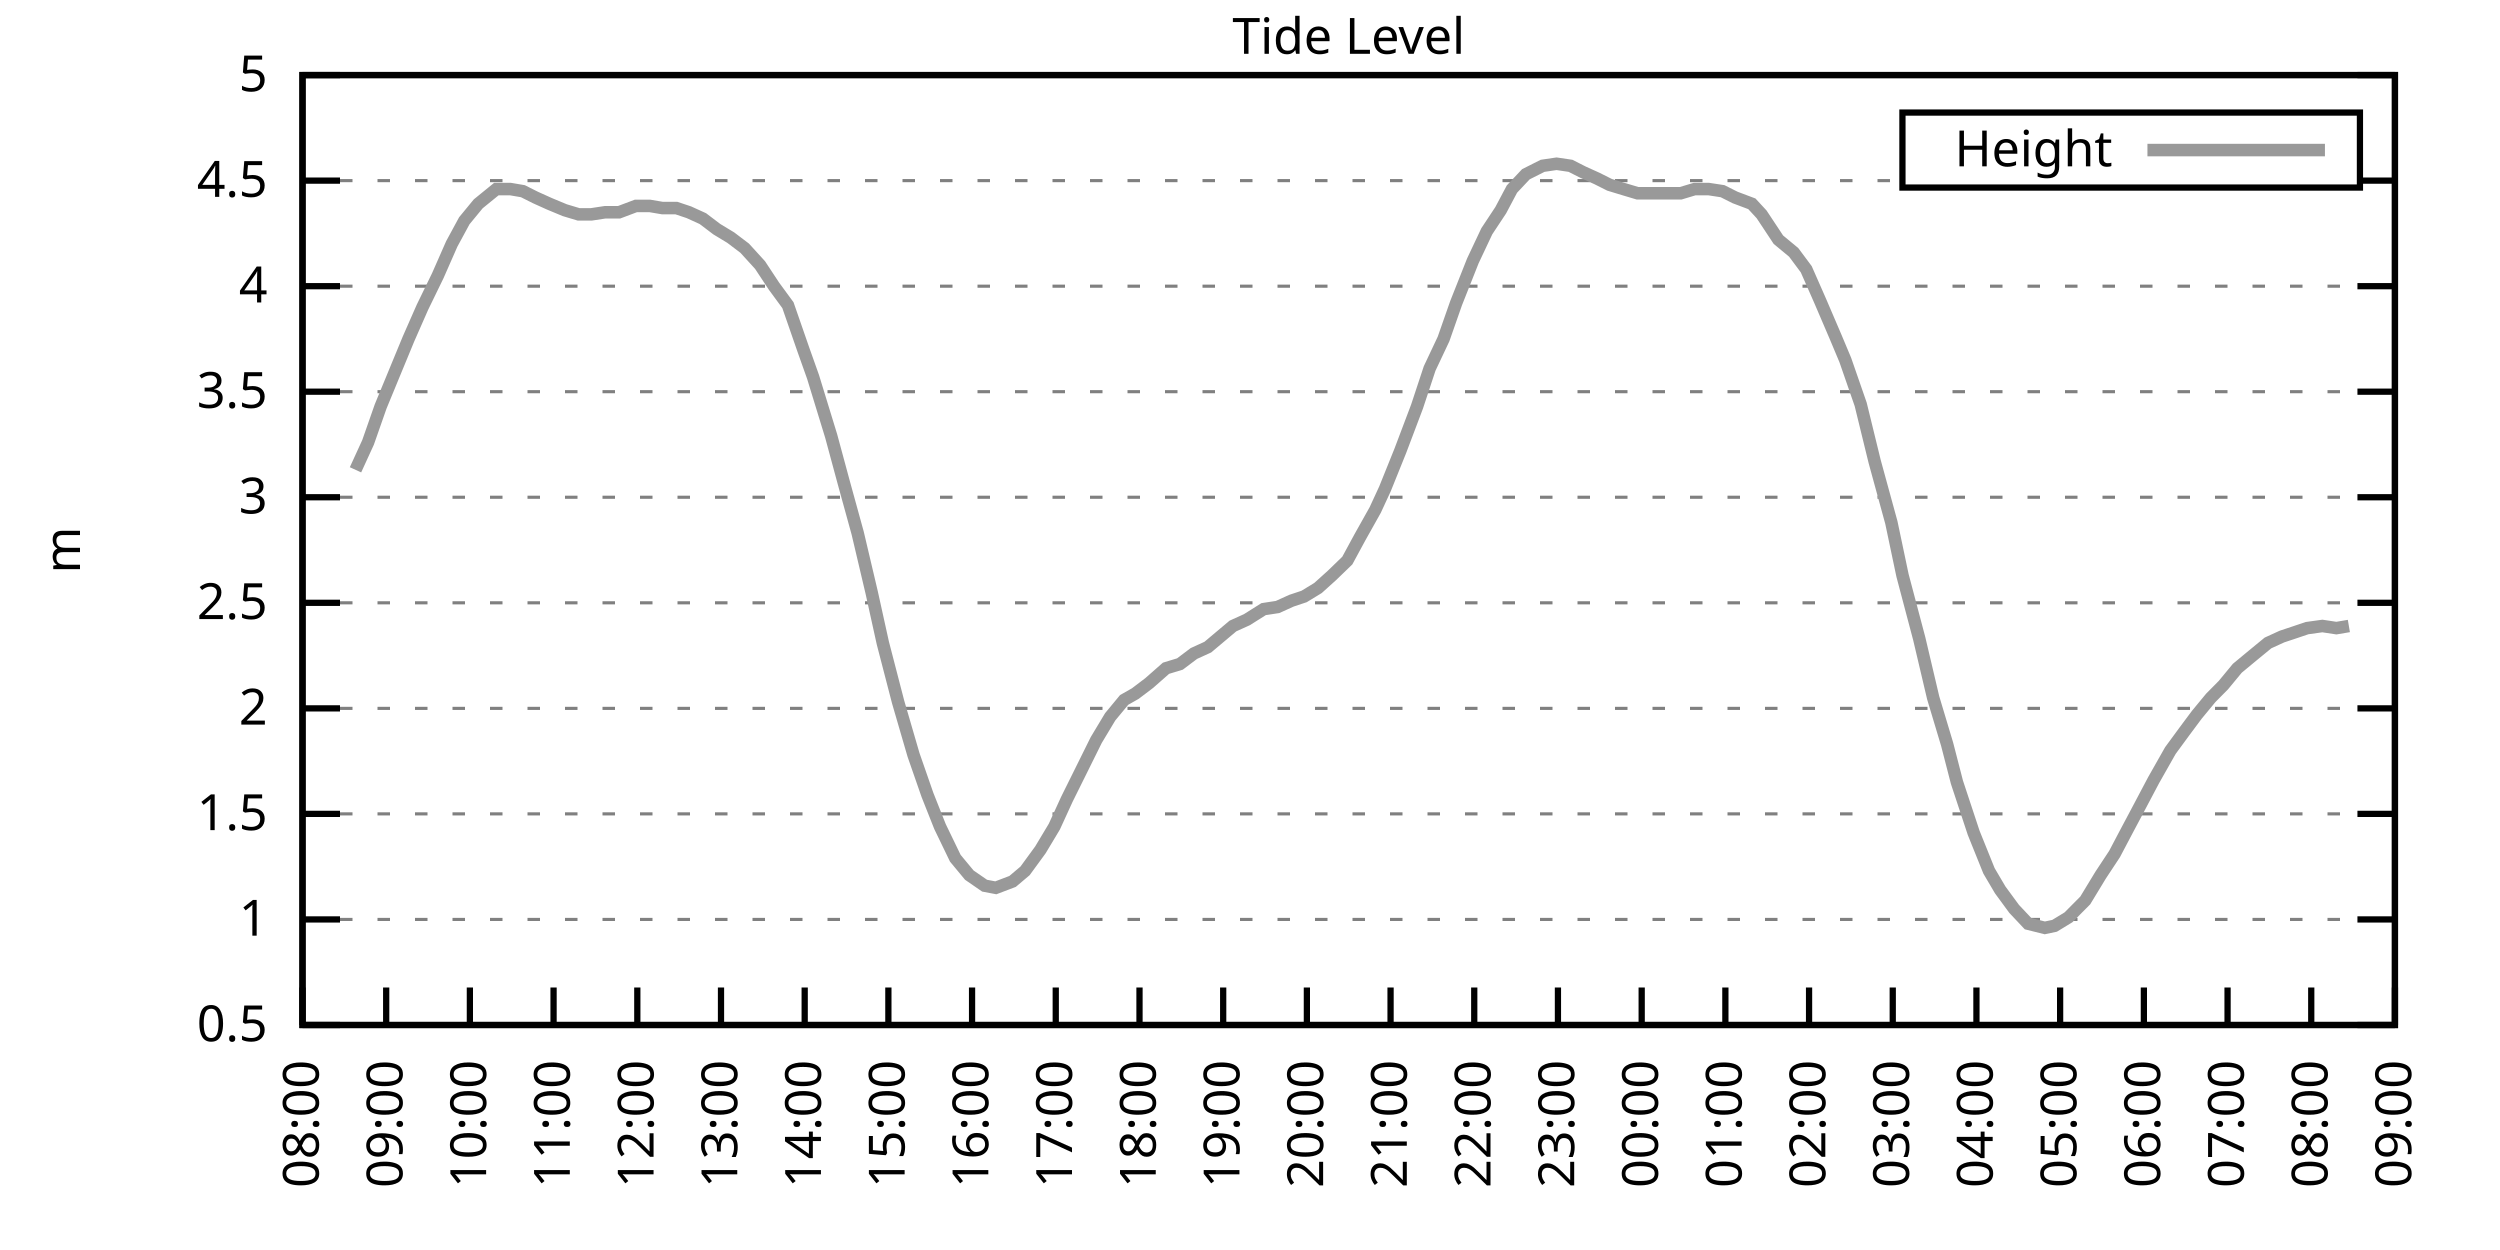
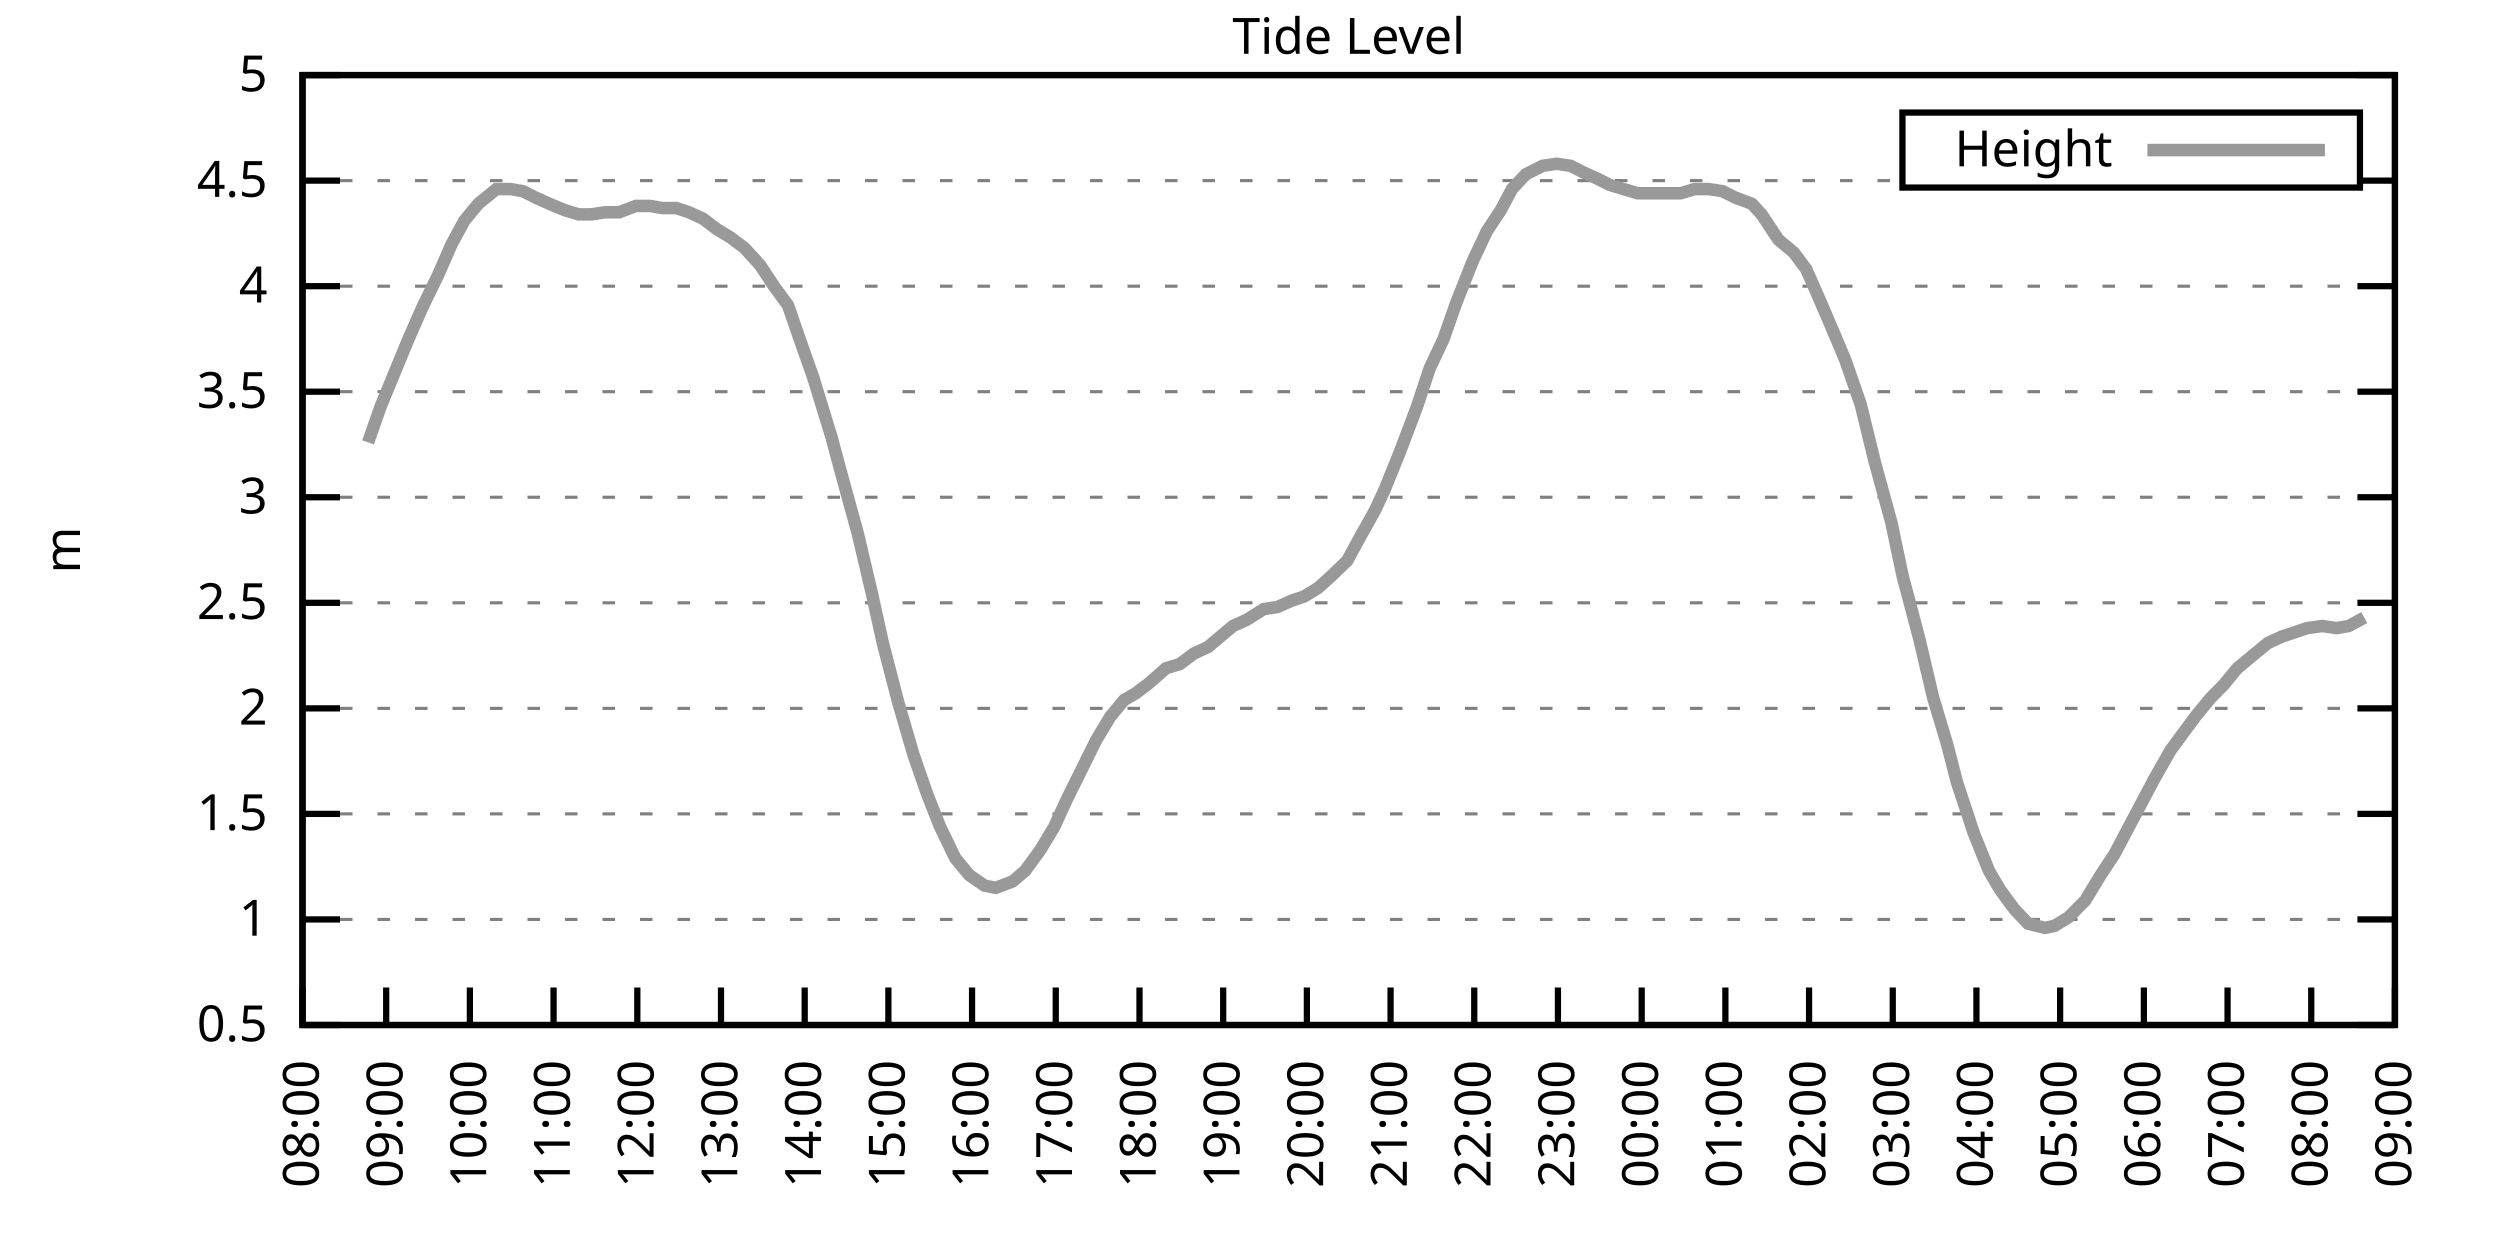
<svg xmlns="http://www.w3.org/2000/svg" xmlns:xlink="http://www.w3.org/1999/xlink" width="400" height="200" viewBox="0 0 400 200">
  <g id="gnuplot_canvas">
    <rect x="0" y="0" width="400" height="200" fill="none" />
    <defs>
      <circle id="gpDot" r="0.5" stroke-width="0.5" stroke="currentColor" />
      <path id="gpPt0" stroke-width="0.333" stroke="currentColor" d="M-1,0 h2 M0,-1 v2" />
      <path id="gpPt1" stroke-width="0.333" stroke="currentColor" d="M-1,-1 L1,1 M1,-1 L-1,1" />
      <path id="gpPt2" stroke-width="0.333" stroke="currentColor" d="M-1,0 L1,0 M0,-1 L0,1 M-1,-1 L1,1 M-1,1 L1,-1" />
      <rect id="gpPt3" stroke-width="0.333" stroke="currentColor" x="-1" y="-1" width="2" height="2" />
      <rect id="gpPt4" stroke-width="0.333" stroke="currentColor" fill="currentColor" x="-1" y="-1" width="2" height="2" />
      <circle id="gpPt5" stroke-width="0.333" stroke="currentColor" cx="0" cy="0" r="1" />
      <use xlink:href="#gpPt5" id="gpPt6" fill="currentColor" stroke="none" />
      <path id="gpPt7" stroke-width="0.333" stroke="currentColor" d="M0,-1.33 L-1.33,0.67 L1.33,0.67 z" />
      <use xlink:href="#gpPt7" id="gpPt8" fill="currentColor" stroke="none" />
      <use xlink:href="#gpPt7" id="gpPt9" stroke="currentColor" transform="rotate(180)" />
      <use xlink:href="#gpPt9" id="gpPt10" fill="currentColor" stroke="none" />
      <use xlink:href="#gpPt3" id="gpPt11" stroke="currentColor" transform="rotate(45)" />
      <use xlink:href="#gpPt11" id="gpPt12" fill="currentColor" stroke="none" />
      <path id="gpPt13" stroke-width="0.333" stroke="currentColor" d="M0,1.330 L1.265,0.411 L0.782,-1.067 L-0.782,-1.076 L-1.265,0.411 z" />
      <use xlink:href="#gpPt13" id="gpPt14" fill="currentColor" stroke="none" />
      <filter id="textbox" filterUnits="objectBoundingBox" x="0" y="0" height="1" width="1">
        <feFlood flood-color="white" flood-opacity="1" result="bgnd" />
        <feComposite in="SourceGraphic" in2="bgnd" operator="atop" />
      </filter>
      <filter id="greybox" filterUnits="objectBoundingBox" x="0" y="0" height="1" width="1">
        <feFlood flood-color="lightgrey" flood-opacity="1" result="grey" />
        <feComposite in="SourceGraphic" in2="grey" operator="atop" />
      </filter>
    </defs>
    <g fill="none" color="white" stroke="currentColor" stroke-width="1.00" stroke-linecap="butt" stroke-linejoin="miter">
</g>
    <g fill="none" color="black" stroke="currentColor" stroke-width="1.00" stroke-linecap="butt" stroke-linejoin="miter">
      <g stroke="none" shape-rendering="crispEdges">
        <polygon fill="rgb(255, 255, 255)" points="48.40,164.00 383.18,164.00 383.18,12.02 48.40,12.02 " />
      </g>
    </g>
    <g fill="none" color="black" stroke="currentColor" stroke-width="1.00" stroke-linecap="butt" stroke-linejoin="miter">
</g>
    <g fill="none" color="black" stroke="black" stroke-width="0.50" stroke-linecap="butt" stroke-linejoin="miter">
</g>
    <g fill="none" color="gray" stroke="currentColor" stroke-width="0.50" stroke-linecap="butt" stroke-linejoin="miter">
      <path stroke="gray" stroke-dasharray="2,4" class="gridline" d="M48.40,164.00 L383.19,164.00  " />
    </g>
    <g fill="none" color="gray" stroke="gray" stroke-width="1.00" stroke-linecap="butt" stroke-linejoin="miter">
</g>
    <g fill="none" color="black" stroke="currentColor" stroke-width="1.00" stroke-linecap="butt" stroke-linejoin="miter">
      <path stroke="black" d="M48.40,164.00 L54.40,164.00 M383.19,164.00 L377.19,164.00  " />
      <g transform="translate(42.80,166.60)" stroke="none" fill="black" font-family="Sans" font-size="8.00" text-anchor="end">
        <text>
          <tspan font-family="Sans"> 0.5</tspan>
        </text>
      </g>
    </g>
    <g fill="none" color="black" stroke="currentColor" stroke-width="1.00" stroke-linecap="butt" stroke-linejoin="miter">
</g>
    <g fill="none" color="black" stroke="black" stroke-width="0.50" stroke-linecap="butt" stroke-linejoin="miter">
</g>
    <g fill="none" color="gray" stroke="currentColor" stroke-width="0.50" stroke-linecap="butt" stroke-linejoin="miter">
      <path stroke="gray" stroke-dasharray="2,4" class="gridline" d="M48.40,147.11 L383.19,147.11  " />
    </g>
    <g fill="none" color="gray" stroke="gray" stroke-width="1.00" stroke-linecap="butt" stroke-linejoin="miter">
</g>
    <g fill="none" color="black" stroke="currentColor" stroke-width="1.00" stroke-linecap="butt" stroke-linejoin="miter">
      <path stroke="black" d="M48.40,147.11 L54.40,147.11 M383.19,147.11 L377.19,147.11  " />
      <g transform="translate(42.80,149.71)" stroke="none" fill="black" font-family="Sans" font-size="8.00" text-anchor="end">
        <text>
          <tspan font-family="Sans"> 1</tspan>
        </text>
      </g>
    </g>
    <g fill="none" color="black" stroke="currentColor" stroke-width="1.00" stroke-linecap="butt" stroke-linejoin="miter">
</g>
    <g fill="none" color="black" stroke="black" stroke-width="0.50" stroke-linecap="butt" stroke-linejoin="miter">
</g>
    <g fill="none" color="gray" stroke="currentColor" stroke-width="0.50" stroke-linecap="butt" stroke-linejoin="miter">
      <path stroke="gray" stroke-dasharray="2,4" class="gridline" d="M48.40,130.22 L383.19,130.22  " />
    </g>
    <g fill="none" color="gray" stroke="gray" stroke-width="1.00" stroke-linecap="butt" stroke-linejoin="miter">
</g>
    <g fill="none" color="black" stroke="currentColor" stroke-width="1.00" stroke-linecap="butt" stroke-linejoin="miter">
      <path stroke="black" d="M48.40,130.22 L54.40,130.22 M383.19,130.22 L377.19,130.22  " />
      <g transform="translate(42.80,132.82)" stroke="none" fill="black" font-family="Sans" font-size="8.00" text-anchor="end">
        <text>
          <tspan font-family="Sans"> 1.5</tspan>
        </text>
      </g>
    </g>
    <g fill="none" color="black" stroke="currentColor" stroke-width="1.00" stroke-linecap="butt" stroke-linejoin="miter">
</g>
    <g fill="none" color="black" stroke="black" stroke-width="0.50" stroke-linecap="butt" stroke-linejoin="miter">
</g>
    <g fill="none" color="gray" stroke="currentColor" stroke-width="0.50" stroke-linecap="butt" stroke-linejoin="miter">
      <path stroke="gray" stroke-dasharray="2,4" class="gridline" d="M48.40,113.34 L383.19,113.34  " />
    </g>
    <g fill="none" color="gray" stroke="gray" stroke-width="1.00" stroke-linecap="butt" stroke-linejoin="miter">
</g>
    <g fill="none" color="black" stroke="currentColor" stroke-width="1.00" stroke-linecap="butt" stroke-linejoin="miter">
      <path stroke="black" d="M48.40,113.34 L54.40,113.34 M383.19,113.34 L377.19,113.34  " />
      <g transform="translate(42.80,115.94)" stroke="none" fill="black" font-family="Sans" font-size="8.00" text-anchor="end">
        <text>
          <tspan font-family="Sans"> 2</tspan>
        </text>
      </g>
    </g>
    <g fill="none" color="black" stroke="currentColor" stroke-width="1.00" stroke-linecap="butt" stroke-linejoin="miter">
</g>
    <g fill="none" color="black" stroke="black" stroke-width="0.50" stroke-linecap="butt" stroke-linejoin="miter">
</g>
    <g fill="none" color="gray" stroke="currentColor" stroke-width="0.50" stroke-linecap="butt" stroke-linejoin="miter">
      <path stroke="gray" stroke-dasharray="2,4" class="gridline" d="M48.40,96.45 L383.19,96.45  " />
    </g>
    <g fill="none" color="gray" stroke="gray" stroke-width="1.00" stroke-linecap="butt" stroke-linejoin="miter">
</g>
    <g fill="none" color="black" stroke="currentColor" stroke-width="1.00" stroke-linecap="butt" stroke-linejoin="miter">
      <path stroke="black" d="M48.40,96.45 L54.40,96.45 M383.19,96.45 L377.19,96.45  " />
      <g transform="translate(42.80,99.05)" stroke="none" fill="black" font-family="Sans" font-size="8.00" text-anchor="end">
        <text>
          <tspan font-family="Sans"> 2.5</tspan>
        </text>
      </g>
    </g>
    <g fill="none" color="black" stroke="currentColor" stroke-width="1.00" stroke-linecap="butt" stroke-linejoin="miter">
</g>
    <g fill="none" color="black" stroke="black" stroke-width="0.50" stroke-linecap="butt" stroke-linejoin="miter">
</g>
    <g fill="none" color="gray" stroke="currentColor" stroke-width="0.50" stroke-linecap="butt" stroke-linejoin="miter">
      <path stroke="gray" stroke-dasharray="2,4" class="gridline" d="M48.40,79.56 L383.19,79.56  " />
    </g>
    <g fill="none" color="gray" stroke="gray" stroke-width="1.00" stroke-linecap="butt" stroke-linejoin="miter">
</g>
    <g fill="none" color="black" stroke="currentColor" stroke-width="1.00" stroke-linecap="butt" stroke-linejoin="miter">
      <path stroke="black" d="M48.40,79.56 L54.40,79.56 M383.19,79.56 L377.19,79.56  " />
      <g transform="translate(42.80,82.16)" stroke="none" fill="black" font-family="Sans" font-size="8.00" text-anchor="end">
        <text>
          <tspan font-family="Sans"> 3</tspan>
        </text>
      </g>
    </g>
    <g fill="none" color="black" stroke="currentColor" stroke-width="1.00" stroke-linecap="butt" stroke-linejoin="miter">
</g>
    <g fill="none" color="black" stroke="black" stroke-width="0.50" stroke-linecap="butt" stroke-linejoin="miter">
</g>
    <g fill="none" color="gray" stroke="currentColor" stroke-width="0.50" stroke-linecap="butt" stroke-linejoin="miter">
      <path stroke="gray" stroke-dasharray="2,4" class="gridline" d="M48.40,62.67 L383.19,62.67  " />
    </g>
    <g fill="none" color="gray" stroke="gray" stroke-width="1.00" stroke-linecap="butt" stroke-linejoin="miter">
</g>
    <g fill="none" color="black" stroke="currentColor" stroke-width="1.00" stroke-linecap="butt" stroke-linejoin="miter">
      <path stroke="black" d="M48.40,62.67 L54.40,62.67 M383.19,62.67 L377.19,62.67  " />
      <g transform="translate(42.80,65.27)" stroke="none" fill="black" font-family="Sans" font-size="8.00" text-anchor="end">
        <text>
          <tspan font-family="Sans"> 3.5</tspan>
        </text>
      </g>
    </g>
    <g fill="none" color="black" stroke="currentColor" stroke-width="1.00" stroke-linecap="butt" stroke-linejoin="miter">
</g>
    <g fill="none" color="black" stroke="black" stroke-width="0.50" stroke-linecap="butt" stroke-linejoin="miter">
</g>
    <g fill="none" color="gray" stroke="currentColor" stroke-width="0.50" stroke-linecap="butt" stroke-linejoin="miter">
      <path stroke="gray" stroke-dasharray="2,4" class="gridline" d="M48.40,45.79 L383.19,45.79  " />
    </g>
    <g fill="none" color="gray" stroke="gray" stroke-width="1.00" stroke-linecap="butt" stroke-linejoin="miter">
</g>
    <g fill="none" color="black" stroke="currentColor" stroke-width="1.00" stroke-linecap="butt" stroke-linejoin="miter">
      <path stroke="black" d="M48.40,45.79 L54.40,45.79 M383.19,45.79 L377.19,45.79  " />
      <g transform="translate(42.80,48.39)" stroke="none" fill="black" font-family="Sans" font-size="8.00" text-anchor="end">
        <text>
          <tspan font-family="Sans"> 4</tspan>
        </text>
      </g>
    </g>
    <g fill="none" color="black" stroke="currentColor" stroke-width="1.00" stroke-linecap="butt" stroke-linejoin="miter">
</g>
    <g fill="none" color="black" stroke="black" stroke-width="0.50" stroke-linecap="butt" stroke-linejoin="miter">
</g>
    <g fill="none" color="gray" stroke="currentColor" stroke-width="0.50" stroke-linecap="butt" stroke-linejoin="miter">
      <path stroke="gray" stroke-dasharray="2,4" class="gridline" d="M48.40,28.90 L304.39,28.90 M377.59,28.90 L383.19,28.90  " />
    </g>
    <g fill="none" color="gray" stroke="gray" stroke-width="1.00" stroke-linecap="butt" stroke-linejoin="miter">
</g>
    <g fill="none" color="black" stroke="currentColor" stroke-width="1.00" stroke-linecap="butt" stroke-linejoin="miter">
      <path stroke="black" d="M48.40,28.90 L54.40,28.90 M383.19,28.90 L377.19,28.90  " />
      <g transform="translate(42.80,31.50)" stroke="none" fill="black" font-family="Sans" font-size="8.00" text-anchor="end">
        <text>
          <tspan font-family="Sans"> 4.5</tspan>
        </text>
      </g>
    </g>
    <g fill="none" color="black" stroke="currentColor" stroke-width="1.00" stroke-linecap="butt" stroke-linejoin="miter">
</g>
    <g fill="none" color="black" stroke="black" stroke-width="0.50" stroke-linecap="butt" stroke-linejoin="miter">
</g>
    <g fill="none" color="gray" stroke="currentColor" stroke-width="0.50" stroke-linecap="butt" stroke-linejoin="miter">
      <path stroke="gray" stroke-dasharray="2,4" class="gridline" d="M48.40,12.01 L383.19,12.01  " />
    </g>
    <g fill="none" color="gray" stroke="gray" stroke-width="1.00" stroke-linecap="butt" stroke-linejoin="miter">
</g>
    <g fill="none" color="black" stroke="currentColor" stroke-width="1.00" stroke-linecap="butt" stroke-linejoin="miter">
      <path stroke="black" d="M48.40,12.01 L54.40,12.01 M383.19,12.01 L377.19,12.01  " />
      <g transform="translate(42.80,14.61)" stroke="none" fill="black" font-family="Sans" font-size="8.00" text-anchor="end">
        <text>
          <tspan font-family="Sans"> 5</tspan>
        </text>
      </g>
    </g>
    <g fill="none" color="black" stroke="currentColor" stroke-width="1.00" stroke-linecap="butt" stroke-linejoin="miter">
      <path stroke="black" d="M48.40,164.00 L48.40,158.00  " />
      <g transform="translate(51.00,169.60) rotate(270.00)" stroke="none" fill="black" font-family="Sans" font-size="8.00" text-anchor="end">
        <text>
          <tspan font-family="Sans">08:00</tspan>
        </text>
      </g>
    </g>
    <g fill="none" color="black" stroke="currentColor" stroke-width="1.00" stroke-linecap="butt" stroke-linejoin="miter">
      <path stroke="black" d="M61.79,164.00 L61.79,158.00  " />
      <g transform="translate(64.39,169.60) rotate(270.00)" stroke="none" fill="black" font-family="Sans" font-size="8.00" text-anchor="end">
        <text>
          <tspan font-family="Sans">09:00</tspan>
        </text>
      </g>
    </g>
    <g fill="none" color="black" stroke="currentColor" stroke-width="1.00" stroke-linecap="butt" stroke-linejoin="miter">
      <path stroke="black" d="M75.18,164.00 L75.18,158.00  " />
      <g transform="translate(77.78,169.60) rotate(270.00)" stroke="none" fill="black" font-family="Sans" font-size="8.00" text-anchor="end">
        <text>
          <tspan font-family="Sans">10:00</tspan>
        </text>
      </g>
    </g>
    <g fill="none" color="black" stroke="currentColor" stroke-width="1.00" stroke-linecap="butt" stroke-linejoin="miter">
      <path stroke="black" d="M88.57,164.00 L88.57,158.00  " />
      <g transform="translate(91.17,169.60) rotate(270.00)" stroke="none" fill="black" font-family="Sans" font-size="8.00" text-anchor="end">
        <text>
          <tspan font-family="Sans">11:00</tspan>
        </text>
      </g>
    </g>
    <g fill="none" color="black" stroke="currentColor" stroke-width="1.00" stroke-linecap="butt" stroke-linejoin="miter">
      <path stroke="black" d="M101.97,164.00 L101.97,158.00  " />
      <g transform="translate(104.57,169.60) rotate(270.00)" stroke="none" fill="black" font-family="Sans" font-size="8.00" text-anchor="end">
        <text>
          <tspan font-family="Sans">12:00</tspan>
        </text>
      </g>
    </g>
    <g fill="none" color="black" stroke="currentColor" stroke-width="1.00" stroke-linecap="butt" stroke-linejoin="miter">
      <path stroke="black" d="M115.36,164.00 L115.36,158.00  " />
      <g transform="translate(117.96,169.60) rotate(270.00)" stroke="none" fill="black" font-family="Sans" font-size="8.00" text-anchor="end">
        <text>
          <tspan font-family="Sans">13:00</tspan>
        </text>
      </g>
    </g>
    <g fill="none" color="black" stroke="currentColor" stroke-width="1.00" stroke-linecap="butt" stroke-linejoin="miter">
      <path stroke="black" d="M128.75,164.00 L128.75,158.00  " />
      <g transform="translate(131.35,169.60) rotate(270.00)" stroke="none" fill="black" font-family="Sans" font-size="8.00" text-anchor="end">
        <text>
          <tspan font-family="Sans">14:00</tspan>
        </text>
      </g>
    </g>
    <g fill="none" color="black" stroke="currentColor" stroke-width="1.00" stroke-linecap="butt" stroke-linejoin="miter">
      <path stroke="black" d="M142.14,164.00 L142.14,158.00  " />
      <g transform="translate(144.74,169.60) rotate(270.00)" stroke="none" fill="black" font-family="Sans" font-size="8.00" text-anchor="end">
        <text>
          <tspan font-family="Sans">15:00</tspan>
        </text>
      </g>
    </g>
    <g fill="none" color="black" stroke="currentColor" stroke-width="1.00" stroke-linecap="butt" stroke-linejoin="miter">
      <path stroke="black" d="M155.53,164.00 L155.53,158.00  " />
      <g transform="translate(158.13,169.60) rotate(270.00)" stroke="none" fill="black" font-family="Sans" font-size="8.00" text-anchor="end">
        <text>
          <tspan font-family="Sans">16:00</tspan>
        </text>
      </g>
    </g>
    <g fill="none" color="black" stroke="currentColor" stroke-width="1.00" stroke-linecap="butt" stroke-linejoin="miter">
      <path stroke="black" d="M168.92,164.00 L168.92,158.00  " />
      <g transform="translate(171.52,169.60) rotate(270.00)" stroke="none" fill="black" font-family="Sans" font-size="8.00" text-anchor="end">
        <text>
          <tspan font-family="Sans">17:00</tspan>
        </text>
      </g>
    </g>
    <g fill="none" color="black" stroke="currentColor" stroke-width="1.00" stroke-linecap="butt" stroke-linejoin="miter">
      <path stroke="black" d="M182.32,164.00 L182.32,158.00  " />
      <g transform="translate(184.92,169.60) rotate(270.00)" stroke="none" fill="black" font-family="Sans" font-size="8.00" text-anchor="end">
        <text>
          <tspan font-family="Sans">18:00</tspan>
        </text>
      </g>
    </g>
    <g fill="none" color="black" stroke="currentColor" stroke-width="1.00" stroke-linecap="butt" stroke-linejoin="miter">
      <path stroke="black" d="M195.71,164.00 L195.71,158.00  " />
      <g transform="translate(198.31,169.60) rotate(270.00)" stroke="none" fill="black" font-family="Sans" font-size="8.00" text-anchor="end">
        <text>
          <tspan font-family="Sans">19:00</tspan>
        </text>
      </g>
    </g>
    <g fill="none" color="black" stroke="currentColor" stroke-width="1.00" stroke-linecap="butt" stroke-linejoin="miter">
      <path stroke="black" d="M209.10,164.00 L209.10,158.00  " />
      <g transform="translate(211.70,169.60) rotate(270.00)" stroke="none" fill="black" font-family="Sans" font-size="8.00" text-anchor="end">
        <text>
          <tspan font-family="Sans">20:00</tspan>
        </text>
      </g>
    </g>
    <g fill="none" color="black" stroke="currentColor" stroke-width="1.00" stroke-linecap="butt" stroke-linejoin="miter">
      <path stroke="black" d="M222.49,164.00 L222.49,158.00  " />
      <g transform="translate(225.09,169.60) rotate(270.00)" stroke="none" fill="black" font-family="Sans" font-size="8.00" text-anchor="end">
        <text>
          <tspan font-family="Sans">21:00</tspan>
        </text>
      </g>
    </g>
    <g fill="none" color="black" stroke="currentColor" stroke-width="1.00" stroke-linecap="butt" stroke-linejoin="miter">
      <path stroke="black" d="M235.88,164.00 L235.88,158.00  " />
      <g transform="translate(238.48,169.60) rotate(270.00)" stroke="none" fill="black" font-family="Sans" font-size="8.00" text-anchor="end">
        <text>
          <tspan font-family="Sans">22:00</tspan>
        </text>
      </g>
    </g>
    <g fill="none" color="black" stroke="currentColor" stroke-width="1.00" stroke-linecap="butt" stroke-linejoin="miter">
      <path stroke="black" d="M249.27,164.00 L249.27,158.00  " />
      <g transform="translate(251.87,169.60) rotate(270.00)" stroke="none" fill="black" font-family="Sans" font-size="8.00" text-anchor="end">
        <text>
          <tspan font-family="Sans">23:00</tspan>
        </text>
      </g>
    </g>
    <g fill="none" color="black" stroke="currentColor" stroke-width="1.00" stroke-linecap="butt" stroke-linejoin="miter">
      <path stroke="black" d="M262.67,164.00 L262.67,158.00  " />
      <g transform="translate(265.27,169.60) rotate(270.00)" stroke="none" fill="black" font-family="Sans" font-size="8.00" text-anchor="end">
        <text>
          <tspan font-family="Sans">00:00</tspan>
        </text>
      </g>
    </g>
    <g fill="none" color="black" stroke="currentColor" stroke-width="1.00" stroke-linecap="butt" stroke-linejoin="miter">
      <path stroke="black" d="M276.06,164.00 L276.06,158.00  " />
      <g transform="translate(278.66,169.60) rotate(270.00)" stroke="none" fill="black" font-family="Sans" font-size="8.00" text-anchor="end">
        <text>
          <tspan font-family="Sans">01:00</tspan>
        </text>
      </g>
    </g>
    <g fill="none" color="black" stroke="currentColor" stroke-width="1.00" stroke-linecap="butt" stroke-linejoin="miter">
      <path stroke="black" d="M289.45,164.00 L289.45,158.00  " />
      <g transform="translate(292.05,169.60) rotate(270.00)" stroke="none" fill="black" font-family="Sans" font-size="8.00" text-anchor="end">
        <text>
          <tspan font-family="Sans">02:00</tspan>
        </text>
      </g>
    </g>
    <g fill="none" color="black" stroke="currentColor" stroke-width="1.00" stroke-linecap="butt" stroke-linejoin="miter">
      <path stroke="black" d="M302.84,164.00 L302.84,158.00  " />
      <g transform="translate(305.44,169.60) rotate(270.00)" stroke="none" fill="black" font-family="Sans" font-size="8.00" text-anchor="end">
        <text>
          <tspan font-family="Sans">03:00</tspan>
        </text>
      </g>
    </g>
    <g fill="none" color="black" stroke="currentColor" stroke-width="1.00" stroke-linecap="butt" stroke-linejoin="miter">
      <path stroke="black" d="M316.23,164.00 L316.23,158.00  " />
      <g transform="translate(318.83,169.60) rotate(270.00)" stroke="none" fill="black" font-family="Sans" font-size="8.00" text-anchor="end">
        <text>
          <tspan font-family="Sans">04:00</tspan>
        </text>
      </g>
    </g>
    <g fill="none" color="black" stroke="currentColor" stroke-width="1.00" stroke-linecap="butt" stroke-linejoin="miter">
      <path stroke="black" d="M329.62,164.00 L329.62,158.00  " />
      <g transform="translate(332.22,169.60) rotate(270.00)" stroke="none" fill="black" font-family="Sans" font-size="8.00" text-anchor="end">
        <text>
          <tspan font-family="Sans">05:00</tspan>
        </text>
      </g>
    </g>
    <g fill="none" color="black" stroke="currentColor" stroke-width="1.00" stroke-linecap="butt" stroke-linejoin="miter">
      <path stroke="black" d="M343.02,164.00 L343.02,158.00  " />
      <g transform="translate(345.62,169.60) rotate(270.00)" stroke="none" fill="black" font-family="Sans" font-size="8.00" text-anchor="end">
        <text>
          <tspan font-family="Sans">06:00</tspan>
        </text>
      </g>
    </g>
    <g fill="none" color="black" stroke="currentColor" stroke-width="1.00" stroke-linecap="butt" stroke-linejoin="miter">
      <path stroke="black" d="M356.41,164.00 L356.41,158.00  " />
      <g transform="translate(359.01,169.60) rotate(270.00)" stroke="none" fill="black" font-family="Sans" font-size="8.00" text-anchor="end">
        <text>
          <tspan font-family="Sans">07:00</tspan>
        </text>
      </g>
    </g>
    <g fill="none" color="black" stroke="currentColor" stroke-width="1.00" stroke-linecap="butt" stroke-linejoin="miter">
      <path stroke="black" d="M369.80,164.00 L369.80,158.00  " />
      <g transform="translate(372.40,169.60) rotate(270.00)" stroke="none" fill="black" font-family="Sans" font-size="8.00" text-anchor="end">
        <text>
          <tspan font-family="Sans">08:00</tspan>
        </text>
      </g>
    </g>
    <g fill="none" color="black" stroke="currentColor" stroke-width="1.00" stroke-linecap="butt" stroke-linejoin="miter">
      <path stroke="black" d="M383.19,164.00 L383.19,158.00  " />
      <g transform="translate(385.79,169.60) rotate(270.00)" stroke="none" fill="black" font-family="Sans" font-size="8.00" text-anchor="end">
        <text>
          <tspan font-family="Sans">09:00</tspan>
        </text>
      </g>
    </g>
    <g fill="none" color="black" stroke="currentColor" stroke-width="1.00" stroke-linecap="butt" stroke-linejoin="miter">
</g>
    <g fill="none" color="black" stroke="currentColor" stroke-width="1.00" stroke-linecap="butt" stroke-linejoin="miter">
      <path stroke="black" d="M48.40,12.01 L48.40,164.00 L383.19,164.00 L383.19,12.01 L48.40,12.01 Z  " />
    </g>
    <g fill="none" color="black" stroke="currentColor" stroke-width="1.00" stroke-linecap="butt" stroke-linejoin="miter">
</g>
    <g fill="none" color="black" stroke="currentColor" stroke-width="1.00" stroke-linecap="butt" stroke-linejoin="miter">
      <path stroke="black" d="M304.39,30.01 L304.39,18.01 L377.59,18.01 L377.59,30.01 L304.39,30.01 Z  " />
    </g>
    <g id="Tide_level_plot_1">
      <g fill="none" color="white" stroke="black" stroke-width="2.00" stroke-linecap="butt" stroke-linejoin="miter">
</g>
      <g fill="none" color="black" stroke="currentColor" stroke-width="2.00" stroke-linecap="butt" stroke-linejoin="miter">
        <g transform="translate(337.99,26.61)" stroke="none" fill="black" font-family="Sans" font-size="8.00" text-anchor="end">
          <text>
            <tspan font-family="Sans">Height</tspan>
          </text>
        </g>
      </g>
      <g fill="none" color="black" stroke="currentColor" stroke-width="2.00" stroke-linecap="butt" stroke-linejoin="miter">
-         <path stroke="rgb(153, 153, 153)" d="M343.59,24.01 L371.99,24.01 M56.88,75.17 L58.89,70.78 L60.90,65.04 L63.13,59.63 L65.36,54.23 L67.59,49.16   L70.05,44.10 L72.28,39.03 L74.29,35.32 L76.52,32.61 L79.42,30.25 L81.66,30.25 L83.66,30.59 L85.67,31.60   L87.91,32.61 L90.36,33.63 L92.59,34.30 L94.60,34.30 L96.83,33.96 L99.06,33.96 L101.74,32.95 L103.98,32.95   L105.98,33.29 L108.22,33.29 L110.22,33.96 L112.46,34.98 L114.69,36.67 L116.92,38.02 L119.15,39.71 L121.61,42.41   L123.84,45.79 L126.07,48.83 L128.53,55.92 L130.09,60.31 L132.99,69.77 L135.00,77.20 L137.23,85.30 L139.46,94.76   L141.25,102.87 L143.70,112.32 L146.16,120.77 L148.39,127.18 L150.40,132.25 L152.85,137.32 L155.09,140.02 L157.54,141.71   L159.33,142.05 L162.01,141.03 L164.01,139.34 L166.47,135.97 L168.70,132.25 L170.71,127.86 L172.72,123.81 L175.40,118.40   L177.63,114.69 L179.86,111.99 L181.65,110.97 L183.88,109.28 L186.56,106.92 L188.79,106.24 L191.02,104.56 L193.25,103.54   L195.26,101.85 L197.27,100.16 L199.50,99.15 L202.18,97.46 L204.41,97.12 L206.64,96.11 L208.65,95.44 L210.88,94.08   L213.12,92.06 L215.57,89.69 L217.58,85.98 L220.04,81.59 L221.60,78.21 L224.05,72.13 L226.73,65.04 L228.74,58.96   L230.97,54.23 L232.98,48.49 L235.66,41.73 L237.89,37.00 L240.12,33.63 L241.91,30.25 L244.14,27.88 L246.82,26.53   L249.05,26.20 L251.28,26.53 L253.29,27.55 L255.52,28.56 L257.53,29.57 L259.76,30.25 L262.00,30.92 L264.45,30.92   L266.68,30.92 L268.92,30.92 L271.15,30.25 L273.38,30.25 L275.61,30.59 L277.62,31.60 L280.30,32.61 L281.86,34.30   L284.54,38.35 L286.99,40.38 L289.00,43.08 L291.23,48.15 L293.69,53.89 L295.25,57.61 L297.71,64.70 L299.94,73.82   L302.62,83.61 L304.40,92.06 L307.08,102.19 L309.31,111.65 L311.54,119.08 L313.11,125.16 L315.79,133.26 L318.24,139.34   L320.03,142.38 L322.26,145.42 L324.49,147.79 L327.17,148.46 L328.73,148.13 L330.96,146.77 L333.64,144.07 L336.10,140.02   L338.33,136.64 L340.11,133.26 L341.90,129.89 L344.58,124.82 L347.26,120.09 L349.49,117.05 L351.50,114.35 L353.73,111.65   L355.74,109.62 L357.97,106.92 L360.42,104.89 L362.88,102.87 L365.11,101.85 L367.12,101.18 L369.13,100.50 L371.58,100.16   L373.82,100.50 L375.82,100.16  " />
+         <path stroke="rgb(153, 153, 153)" d="M343.59,24.01 L371.99,24.01 M58.89,70.78 L60.90,65.04 L63.13,59.63 L65.36,54.23 L67.59,49.16 L70.05,44.10   L72.28,39.03 L74.29,35.32 L76.52,32.61 L79.42,30.25 L81.66,30.25 L83.66,30.59 L85.67,31.60 L87.91,32.61   L90.36,33.63 L92.59,34.30 L94.60,34.30 L96.83,33.96 L99.06,33.96 L101.74,32.95 L103.98,32.95 L105.98,33.29   L108.22,33.29 L110.22,33.96 L112.46,34.98 L114.69,36.67 L116.92,38.02 L119.15,39.71 L121.61,42.41 L123.84,45.79   L126.07,48.83 L128.53,55.92 L130.09,60.31 L132.99,69.77 L135.00,77.20 L137.23,85.30 L139.46,94.76 L141.25,102.87   L143.70,112.32 L146.16,120.77 L148.39,127.18 L150.40,132.25 L152.85,137.32 L155.09,140.02 L157.54,141.71 L159.33,142.05   L162.01,141.03 L164.01,139.34 L166.47,135.97 L168.70,132.25 L170.71,127.86 L172.72,123.81 L175.40,118.40 L177.63,114.69   L179.86,111.99 L181.65,110.97 L183.88,109.28 L186.56,106.92 L188.79,106.24 L191.02,104.56 L193.25,103.54 L195.26,101.85   L197.27,100.16 L199.50,99.15 L202.18,97.46 L204.41,97.12 L206.64,96.11 L208.65,95.44 L210.88,94.08 L213.12,92.06   L215.57,89.69 L217.58,85.98 L220.04,81.59 L221.60,78.21 L224.05,72.13 L226.73,65.04 L228.74,58.96 L230.97,54.23   L232.98,48.49 L235.66,41.73 L237.89,37.00 L240.12,33.63 L241.91,30.25 L244.14,27.88 L246.82,26.53 L249.05,26.20   L251.28,26.53 L253.29,27.55 L255.52,28.56 L257.53,29.57 L259.76,30.25 L262.00,30.92 L264.45,30.92 L266.68,30.92   L268.92,30.92 L271.15,30.25 L273.38,30.25 L275.61,30.59 L277.62,31.60 L280.30,32.61 L281.86,34.30 L284.54,38.35   L286.99,40.38 L289.00,43.08 L291.23,48.15 L293.69,53.89 L295.25,57.61 L297.71,64.70 L299.94,73.82 L302.62,83.61   L304.40,92.06 L307.08,102.19 L309.31,111.65 L311.54,119.08 L313.11,125.16 L315.79,133.26 L318.24,139.34 L320.03,142.38   L322.26,145.42 L324.49,147.79 L327.17,148.46 L328.73,148.13 L330.96,146.77 L333.64,144.07 L336.10,140.02 L338.33,136.64   L340.11,133.26 L341.90,129.89 L344.58,124.82 L347.26,120.09 L349.49,117.05 L351.50,114.35 L353.73,111.65 L355.74,109.62   L357.97,106.92 L360.42,104.89 L362.88,102.87 L365.11,101.85 L367.12,101.18 L369.13,100.50 L371.58,100.16 L373.82,100.50   L375.82,100.16 L378.28,98.81  " />
      </g>
    </g>
    <g fill="none" color="black" stroke="currentColor" stroke-width="2.00" stroke-linecap="butt" stroke-linejoin="miter">
</g>
    <g fill="none" color="black" stroke="black" stroke-width="1.00" stroke-linecap="butt" stroke-linejoin="miter">
</g>
    <g fill="none" color="black" stroke="currentColor" stroke-width="1.00" stroke-linecap="butt" stroke-linejoin="miter">
      <path stroke="black" d="M48.40,12.01 L48.40,164.00 L383.19,164.00 L383.19,12.01 L48.40,12.01 Z  " />
      <g transform="translate(12.80,88.01) rotate(270.00)" stroke="none" fill="black" font-family="Sans" font-size="8.00" text-anchor="middle">
        <text>
          <tspan font-family="Sans">m</tspan>
        </text>
      </g>
    </g>
    <g fill="none" color="black" stroke="currentColor" stroke-width="1.00" stroke-linecap="butt" stroke-linejoin="miter">
</g>
    <g fill="none" color="black" stroke="currentColor" stroke-width="1.00" stroke-linecap="butt" stroke-linejoin="miter">
      <g transform="translate(215.79,8.61)" stroke="none" fill="black" font-family="Sans" font-size="8.00" text-anchor="middle">
        <text>
          <tspan font-family="Sans">Tide Level</tspan>
        </text>
      </g>
    </g>
    <g fill="none" color="black" stroke="currentColor" stroke-width="1.00" stroke-linecap="butt" stroke-linejoin="miter">
</g>
  </g>
</svg>
